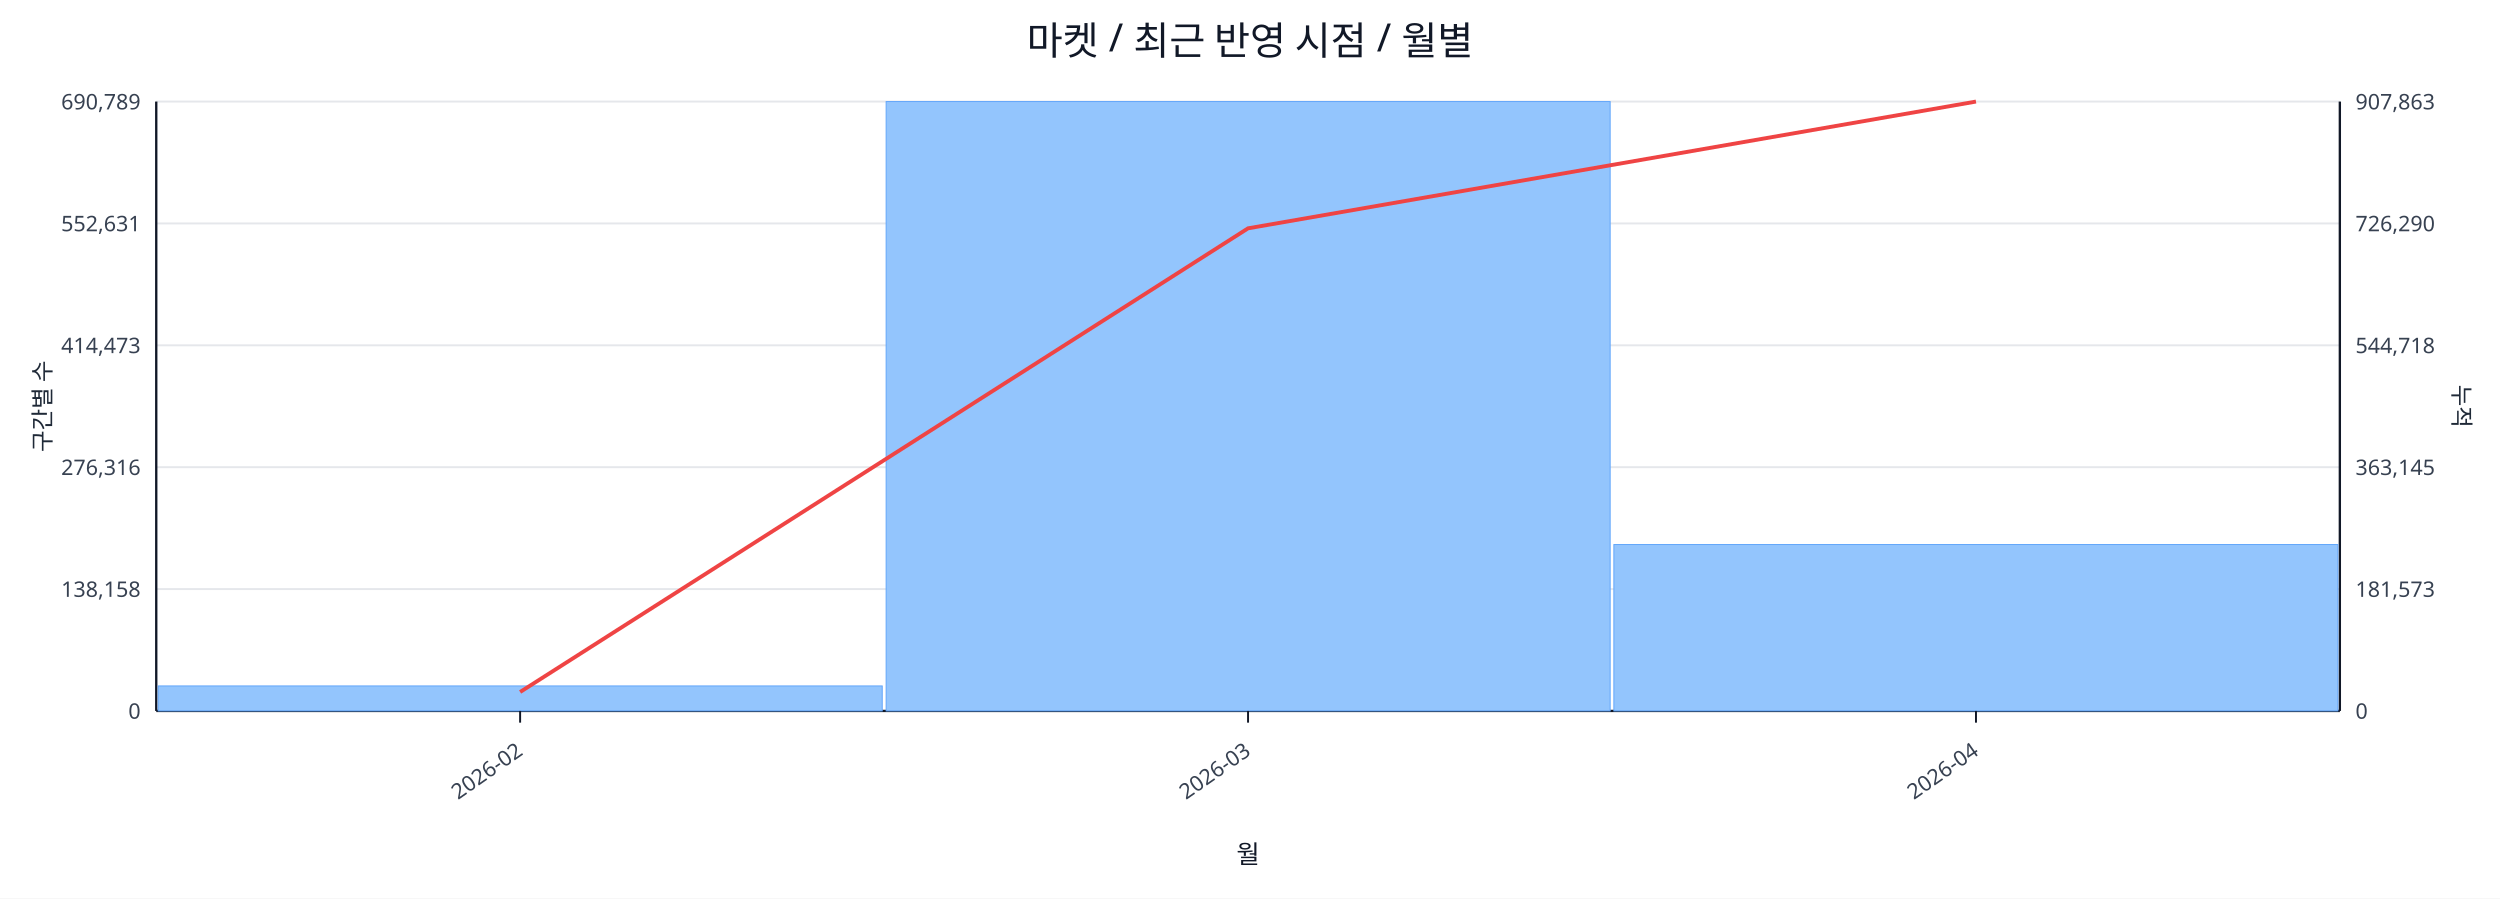
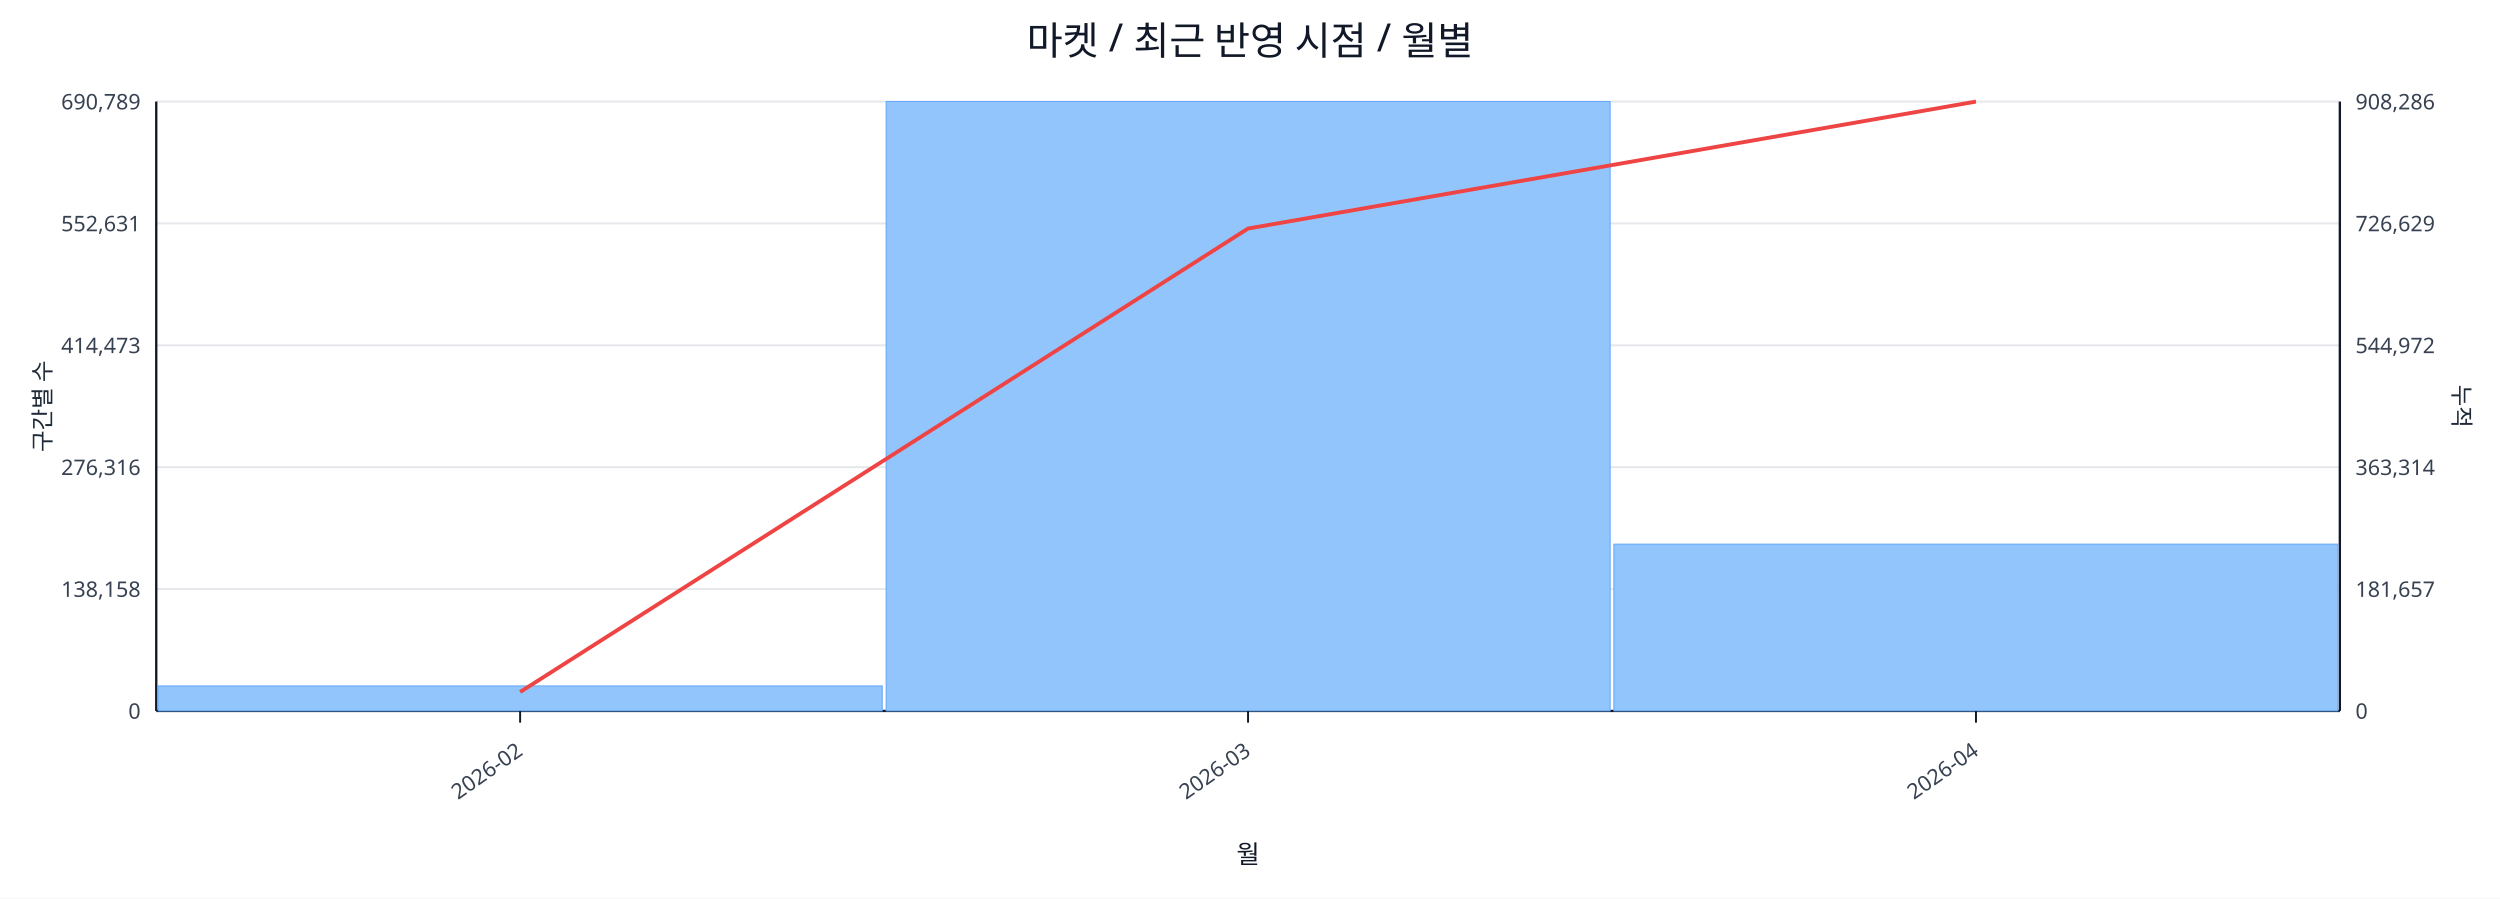
<svg xmlns="http://www.w3.org/2000/svg" width="1280" height="460" viewBox="0 0 1280 460">
  <rect x="0" y="0" width="100%" height="100%" fill="#ffffff" />
  <text x="640.0" y="28" font-size="20" text-anchor="middle" font-family="sans-serif" fill="#111827">마켓 / 최근 반영 시점 / 월별</text>
  <line x1="80.0" y1="52.0" x2="1198.0" y2="52.0" stroke="#e5e7eb" stroke-width="1" />
  <text x="72.0" y="56.0" font-size="11" text-anchor="end" font-family="sans-serif" fill="#374151">690,789</text>
-   <text x="1206.0" y="56.0" font-size="11" text-anchor="start" font-family="sans-serif" fill="#374151">907,863</text>
+   <text x="1206.0" y="56.0" font-size="11" text-anchor="start" font-family="sans-serif" fill="#374151">908,286</text>
  <line x1="80.0" y1="114.4" x2="1198.0" y2="114.4" stroke="#e5e7eb" stroke-width="1" />
  <text x="72.0" y="118.4" font-size="11" text-anchor="end" font-family="sans-serif" fill="#374151">552,631</text>
-   <text x="1206.0" y="118.4" font-size="11" text-anchor="start" font-family="sans-serif" fill="#374151">726,290</text>
+   <text x="1206.0" y="118.4" font-size="11" text-anchor="start" font-family="sans-serif" fill="#374151">726,629</text>
  <line x1="80.0" y1="176.8" x2="1198.0" y2="176.8" stroke="#e5e7eb" stroke-width="1" />
  <text x="72.0" y="180.8" font-size="11" text-anchor="end" font-family="sans-serif" fill="#374151">414,473</text>
-   <text x="1206.0" y="180.8" font-size="11" text-anchor="start" font-family="sans-serif" fill="#374151">544,718</text>
+   <text x="1206.0" y="180.8" font-size="11" text-anchor="start" font-family="sans-serif" fill="#374151">544,972</text>
  <line x1="80.0" y1="239.2" x2="1198.0" y2="239.2" stroke="#e5e7eb" stroke-width="1" />
  <text x="72.0" y="243.2" font-size="11" text-anchor="end" font-family="sans-serif" fill="#374151">276,316</text>
-   <text x="1206.0" y="243.2" font-size="11" text-anchor="start" font-family="sans-serif" fill="#374151">363,145</text>
+   <text x="1206.0" y="243.2" font-size="11" text-anchor="start" font-family="sans-serif" fill="#374151">363,314</text>
  <line x1="80.0" y1="301.6" x2="1198.0" y2="301.6" stroke="#e5e7eb" stroke-width="1" />
  <text x="72.0" y="305.6" font-size="11" text-anchor="end" font-family="sans-serif" fill="#374151">138,158</text>
-   <text x="1206.0" y="305.6" font-size="11" text-anchor="start" font-family="sans-serif" fill="#374151">181,573</text>
+   <text x="1206.0" y="305.6" font-size="11" text-anchor="start" font-family="sans-serif" fill="#374151">181,657</text>
  <line x1="80.0" y1="364.0" x2="1198.0" y2="364.0" stroke="#e5e7eb" stroke-width="1" />
  <text x="72.0" y="368.0" font-size="11" text-anchor="end" font-family="sans-serif" fill="#374151">0</text>
  <text x="1206.0" y="368.0" font-size="11" text-anchor="start" font-family="sans-serif" fill="#374151">0</text>
  <line x1="80.0" y1="364.0" x2="1198.0" y2="364.0" stroke="#111827" stroke-width="1.2" />
  <line x1="80.0" y1="52.0" x2="80.0" y2="364.0" stroke="#111827" stroke-width="1.2" />
  <line x1="1198.0" y1="52.0" x2="1198.0" y2="364.0" stroke="#111827" stroke-width="1.2" />
  <rect x="81.0" y="351.2" width="370.7" height="12.8" fill="#93c5fd" stroke="#60a5fa" stroke-width="0.5" />
  <rect x="453.7" y="52.0" width="370.7" height="312.0" fill="#93c5fd" stroke="#60a5fa" stroke-width="0.5" />
-   <rect x="826.3" y="278.8" width="370.7" height="85.2" fill="#93c5fd" stroke="#60a5fa" stroke-width="0.5" />
-   <polyline fill="none" stroke="#ef4444" stroke-width="2" points="266.3,354.3 639.0,116.9 1011.7,52.0" />
+   <rect x="826.3" y="278.6" width="370.7" height="85.4" fill="#93c5fd" stroke="#60a5fa" stroke-width="0.5" />
+   <polyline fill="none" stroke="#ef4444" stroke-width="2" points="266.3,354.3 639.0,117.0 1011.7,52.0" />
  <line x1="266.3" y1="364.0" x2="266.3" y2="370.0" stroke="#111827" stroke-width="1" />
  <text x="268.3" y="386.0" font-size="11" text-anchor="end" transform="rotate(-35 268.3 386.0)" font-family="sans-serif" fill="#374151">2026-02</text>
  <line x1="639.0" y1="364.0" x2="639.0" y2="370.0" stroke="#111827" stroke-width="1" />
  <text x="641.0" y="386.0" font-size="11" text-anchor="end" transform="rotate(-35 641.0 386.0)" font-family="sans-serif" fill="#374151">2026-03</text>
  <line x1="1011.7" y1="364.0" x2="1011.7" y2="370.0" stroke="#111827" stroke-width="1" />
  <text x="1013.7" y="386.0" font-size="11" text-anchor="end" transform="rotate(-35 1013.7 386.0)" font-family="sans-serif" fill="#374151">2026-04</text>
  <text x="26" y="208.0" font-size="12" transform="rotate(-90 26 208.0)" text-anchor="middle" font-family="sans-serif" fill="#1f2937">구간별 수</text>
  <text x="1256.0" y="208.0" font-size="12" transform="rotate(90 1256.0 208.0)" text-anchor="middle" font-family="sans-serif" fill="#1f2937">누적</text>
  <text x="639.0" y="442.0" font-size="13" text-anchor="middle" font-family="sans-serif" fill="#111827">월</text>
</svg>
